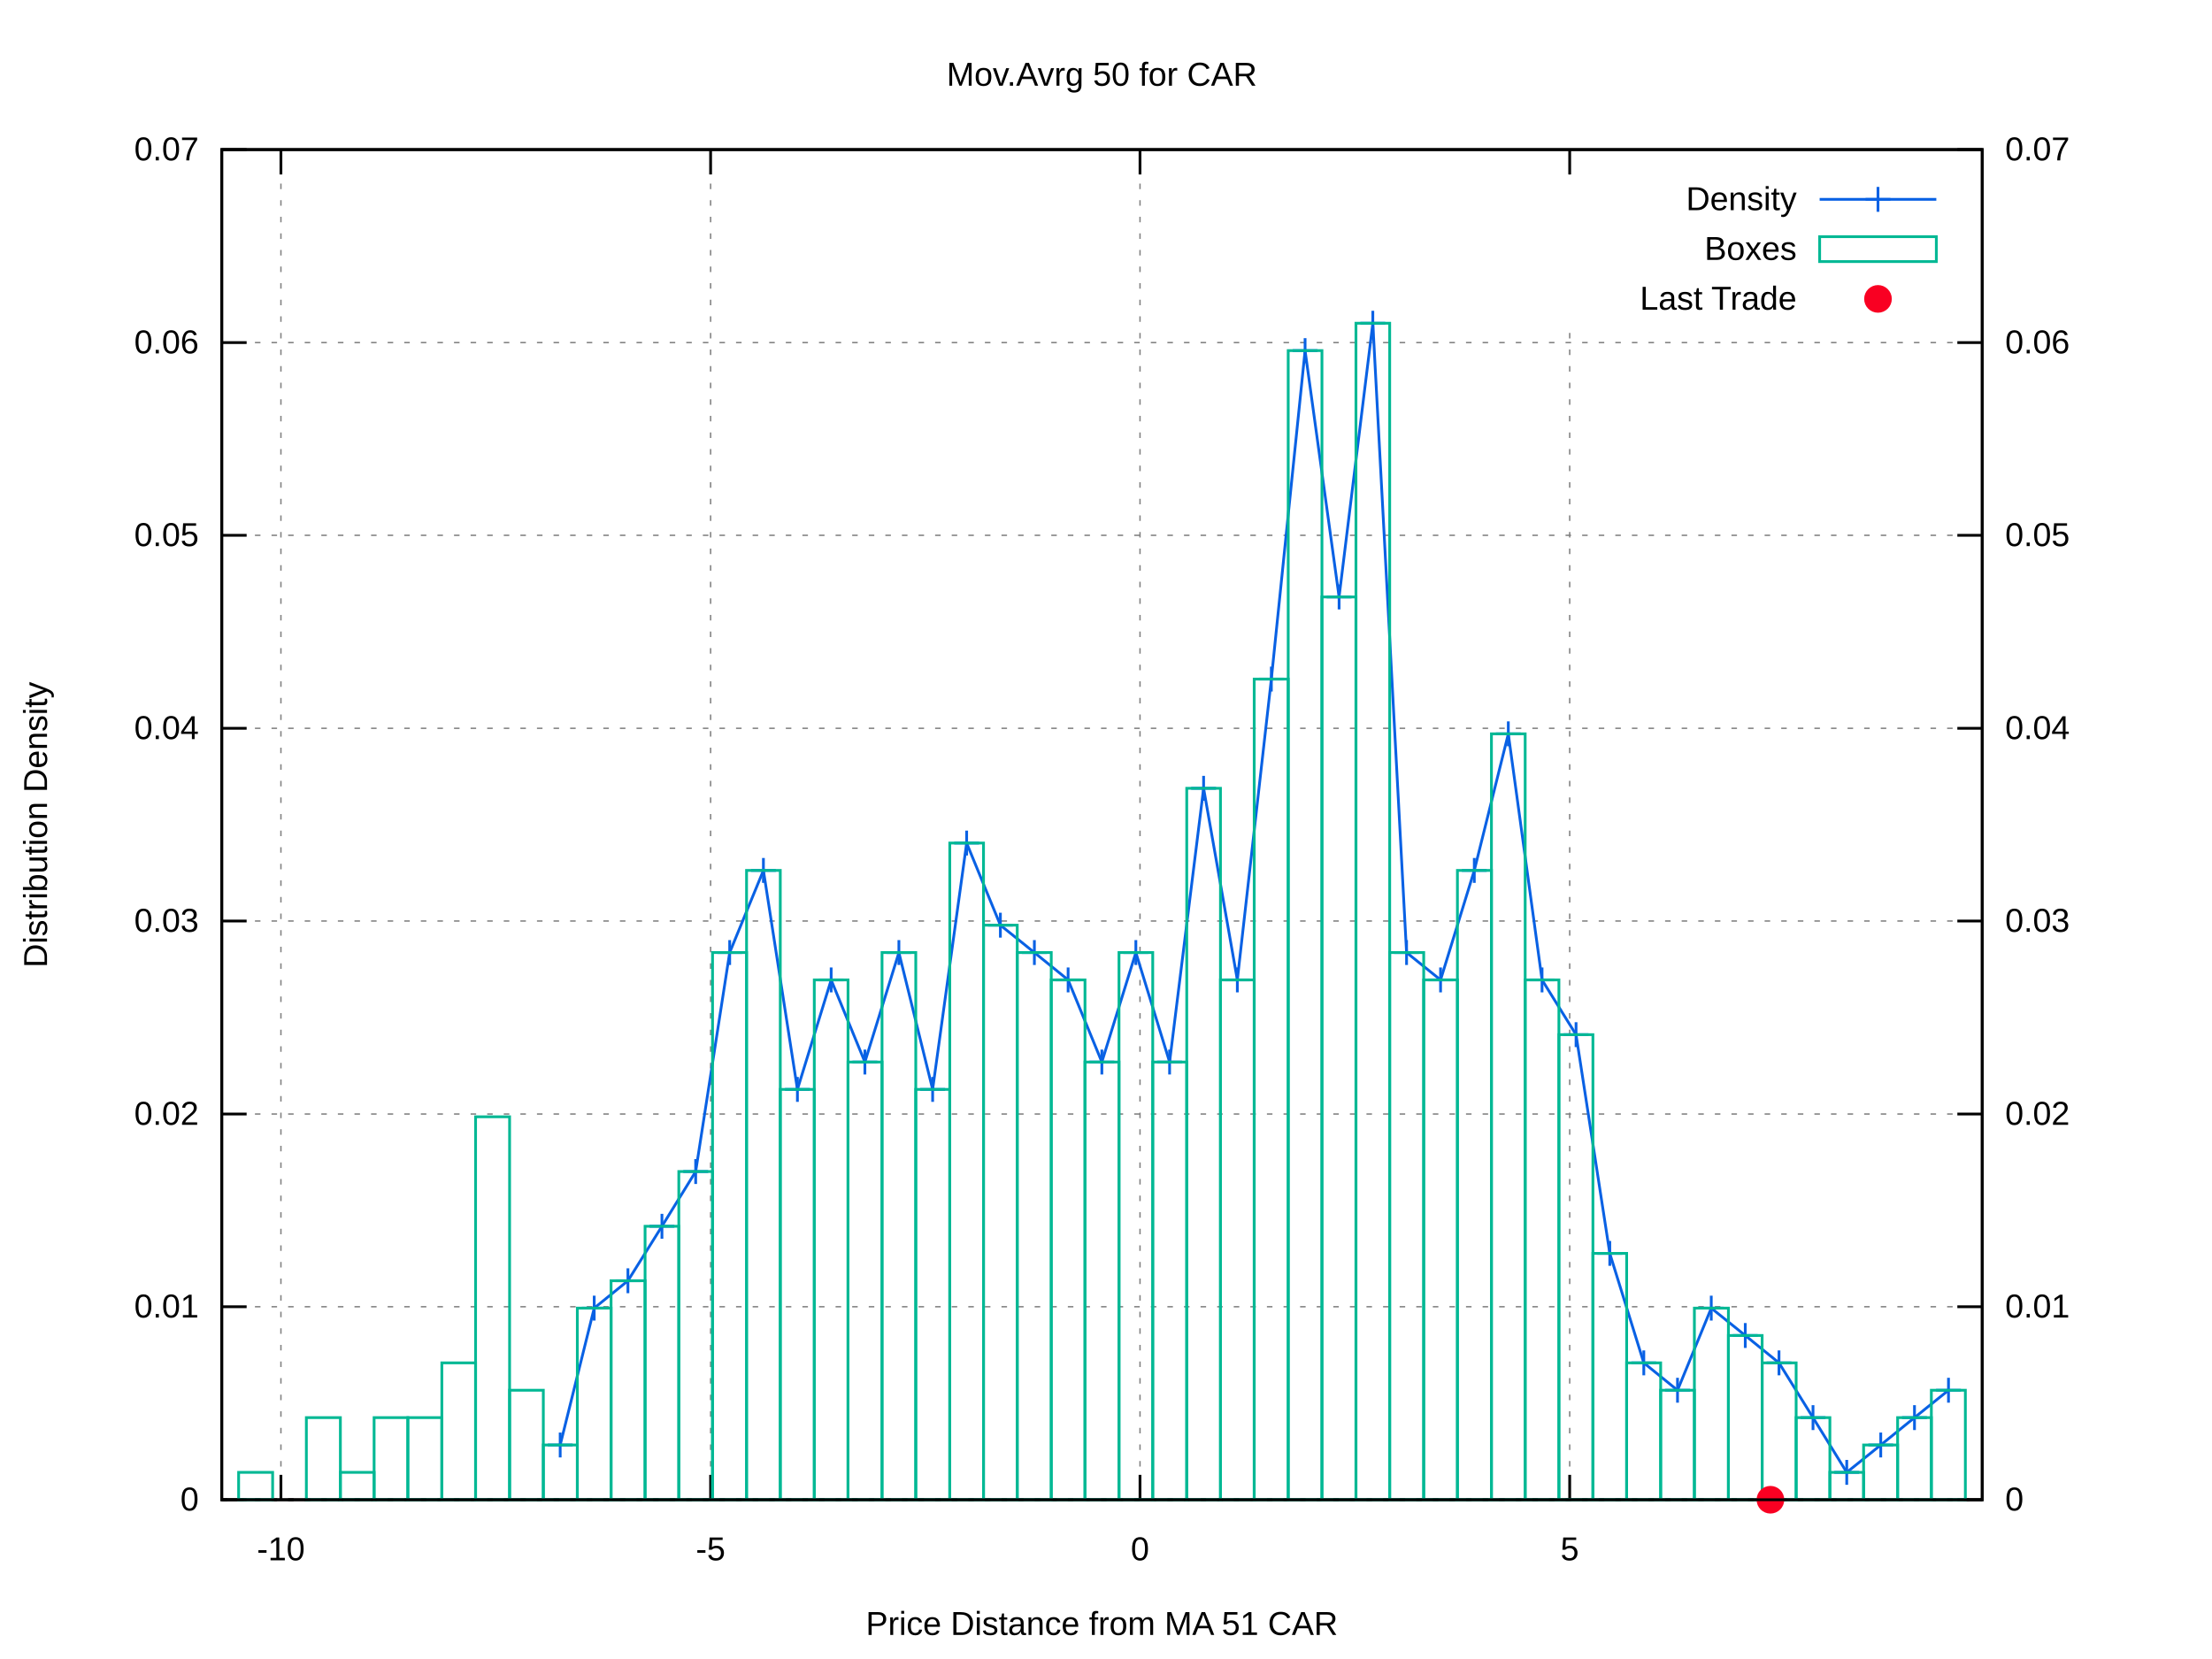
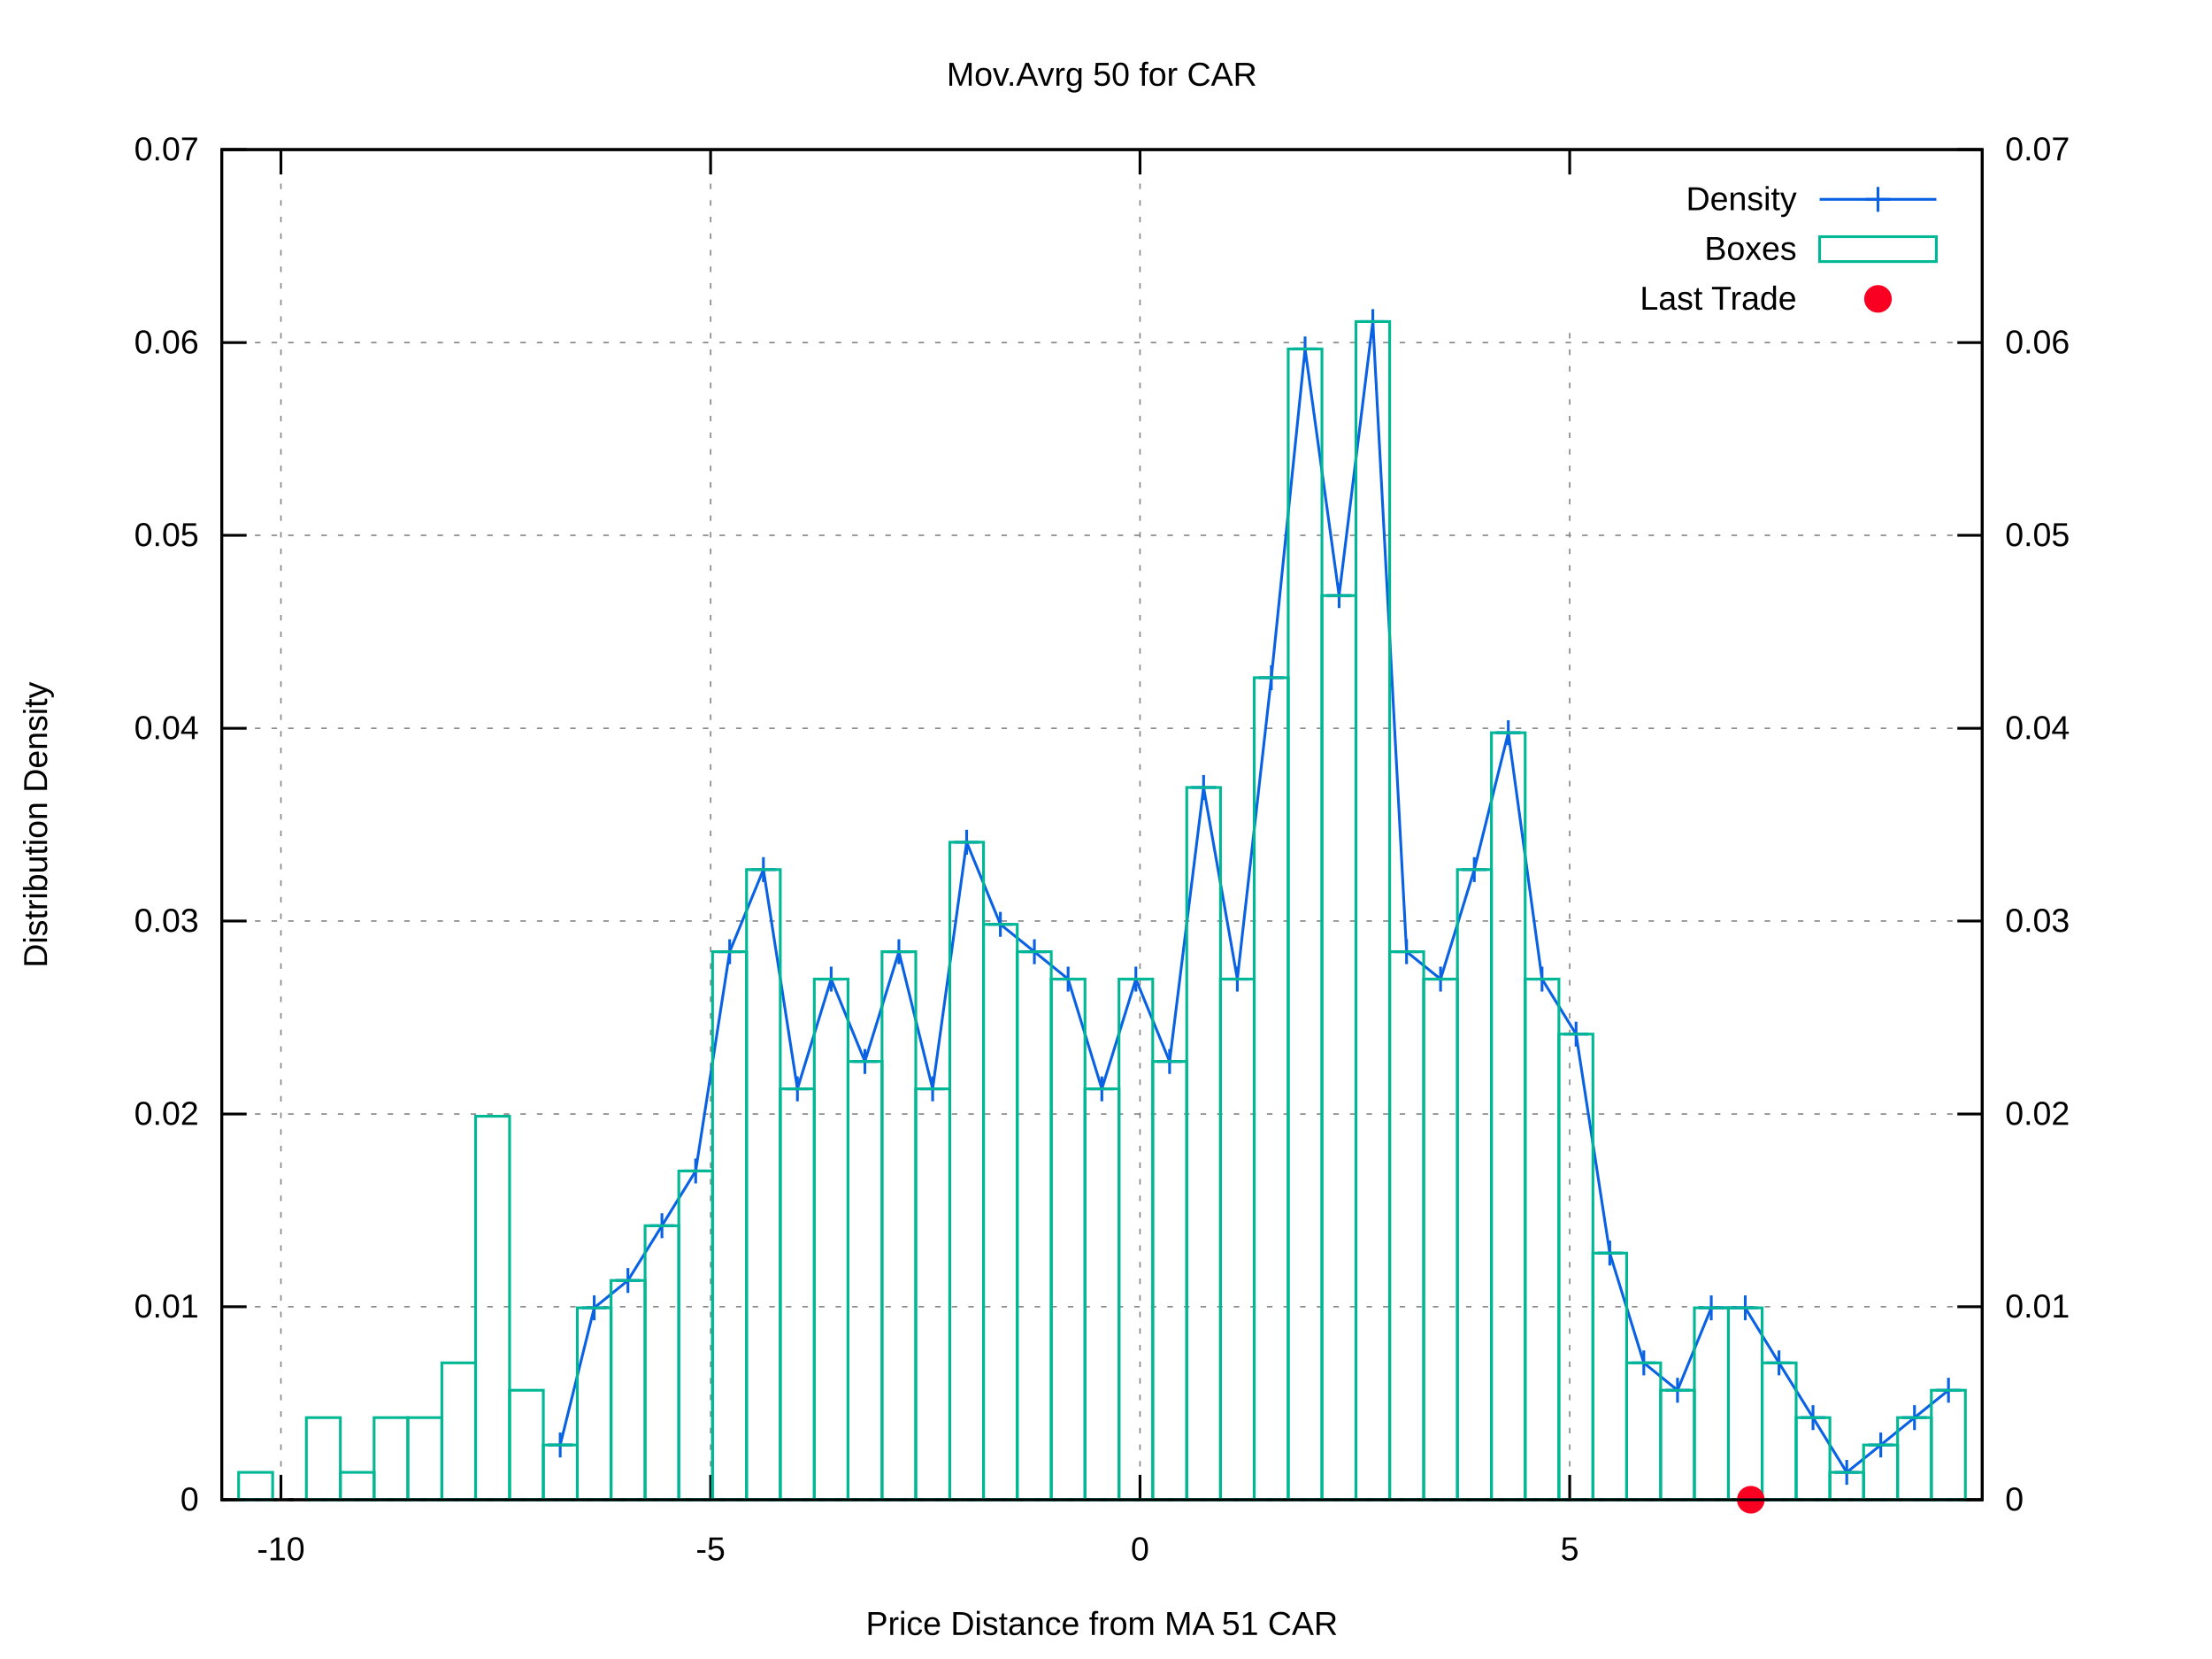
<svg xmlns="http://www.w3.org/2000/svg" xmlns:xlink="http://www.w3.org/1999/xlink" viewBox="0 0 800 600">
  <g id="gnuplot_canvas">
    <rect x="0" y="0" width="800" height="600" fill="#ffffff" />
    <defs>
      <circle id="gpDot" r="0.5" stroke-width="0.5" />
      <path id="gpPt0" stroke-width="0.222" stroke="currentColor" d="M-1,0 h2 M0,-1 v2" />
      <path id="gpPt1" stroke-width="0.222" stroke="currentColor" d="M-1,-1 L1,1 M1,-1 L-1,1" />
      <path id="gpPt2" stroke-width="0.222" stroke="currentColor" d="M-1,0 L1,0 M0,-1 L0,1 M-1,-1 L1,1 M-1,1 L1,-1" />
      <rect id="gpPt3" stroke-width="0.222" stroke="currentColor" x="-1" y="-1" width="2" height="2" />
      <rect id="gpPt4" stroke-width="0.222" stroke="currentColor" fill="currentColor" x="-1" y="-1" width="2" height="2" />
      <circle id="gpPt5" stroke-width="0.222" stroke="currentColor" cx="0" cy="0" r="1" />
      <use xlink:href="#gpPt5" id="gpPt6" fill="currentColor" stroke="none" />
      <path id="gpPt7" stroke-width="0.222" stroke="currentColor" d="M0,-1.33 L-1.33,0.67 L1.33,0.67 z" />
      <use xlink:href="#gpPt7" id="gpPt8" fill="currentColor" stroke="none" />
      <use xlink:href="#gpPt7" id="gpPt9" stroke="currentColor" transform="rotate(180)" />
      <use xlink:href="#gpPt9" id="gpPt10" fill="currentColor" stroke="none" />
      <use xlink:href="#gpPt3" id="gpPt11" stroke="currentColor" transform="rotate(45)" />
      <use xlink:href="#gpPt11" id="gpPt12" fill="currentColor" stroke="none" />
      <path id="gpPt13" stroke-width="0.222" stroke="currentColor" d="M0,1.330 L1.265,0.411 L0.782,-1.067 L-0.782,-1.076 L-1.265,0.411 z" />
      <use xlink:href="#gpPt13" id="gpPt14" fill="currentColor" stroke="none" />
      <filter id="textbox" filterUnits="objectBoundingBox" x="0" y="0" height="1" width="1">
        <feFlood flood-color="#FFFFFF" flood-opacity="1" result="bgnd" />
        <feComposite in="SourceGraphic" in2="bgnd" operator="atop" />
      </filter>
      <filter id="greybox" filterUnits="objectBoundingBox" x="0" y="0" height="1" width="1">
        <feFlood flood-color="lightgrey" flood-opacity="1" result="grey" />
        <feComposite in="SourceGraphic" in2="grey" operator="atop" />
      </filter>
    </defs>
    <g fill="none" color="#FFFFFF" stroke="black" stroke-width="1.00" stroke-linecap="butt" stroke-linejoin="miter">
</g>
    <g fill="none" color="black" stroke="currentColor" stroke-width="1.00" stroke-linecap="butt" stroke-linejoin="miter">
</g>
    <g fill="none" color="black" stroke="black" stroke-width="0.50" stroke-linecap="butt" stroke-linejoin="miter">
</g>
    <g fill="none" color="gray" stroke="currentColor" stroke-width="0.50" stroke-linecap="butt" stroke-linejoin="miter">
      <path stroke="gray" stroke-dasharray="2,4" class="gridline" d="M80.2,542.4 L716.9,542.4  " />
    </g>
    <g fill="none" color="gray" stroke="gray" stroke-width="1.00" stroke-linecap="butt" stroke-linejoin="miter">
</g>
    <g fill="none" color="black" stroke="currentColor" stroke-width="1.00" stroke-linecap="butt" stroke-linejoin="miter">
      <path stroke="black" d="M80.2,542.4 L89.2,542.4  " />
      <g transform="translate(71.9,546.3)" stroke="none" fill="black" font-family="arial" font-size="12.00" text-anchor="end">
        <text>
          <tspan font-family="arial"> 0</tspan>
        </text>
      </g>
    </g>
    <g fill="none" color="black" stroke="currentColor" stroke-width="1.00" stroke-linecap="butt" stroke-linejoin="miter">
</g>
    <g fill="none" color="black" stroke="black" stroke-width="0.50" stroke-linecap="butt" stroke-linejoin="miter">
</g>
    <g fill="none" color="gray" stroke="currentColor" stroke-width="0.50" stroke-linecap="butt" stroke-linejoin="miter">
      <path stroke="gray" stroke-dasharray="2,4" class="gridline" d="M80.2,472.6 L716.9,472.6  " />
    </g>
    <g fill="none" color="gray" stroke="gray" stroke-width="1.00" stroke-linecap="butt" stroke-linejoin="miter">
</g>
    <g fill="none" color="black" stroke="currentColor" stroke-width="1.00" stroke-linecap="butt" stroke-linejoin="miter">
      <path stroke="black" d="M80.2,472.6 L89.2,472.6  " />
      <g transform="translate(71.9,476.5)" stroke="none" fill="black" font-family="arial" font-size="12.00" text-anchor="end">
        <text>
          <tspan font-family="arial"> 0.01</tspan>
        </text>
      </g>
    </g>
    <g fill="none" color="black" stroke="currentColor" stroke-width="1.00" stroke-linecap="butt" stroke-linejoin="miter">
</g>
    <g fill="none" color="black" stroke="black" stroke-width="0.50" stroke-linecap="butt" stroke-linejoin="miter">
</g>
    <g fill="none" color="gray" stroke="currentColor" stroke-width="0.50" stroke-linecap="butt" stroke-linejoin="miter">
      <path stroke="gray" stroke-dasharray="2,4" class="gridline" d="M80.2,402.9 L716.9,402.9  " />
    </g>
    <g fill="none" color="gray" stroke="gray" stroke-width="1.00" stroke-linecap="butt" stroke-linejoin="miter">
</g>
    <g fill="none" color="black" stroke="currentColor" stroke-width="1.00" stroke-linecap="butt" stroke-linejoin="miter">
      <path stroke="black" d="M80.2,402.9 L89.2,402.9  " />
      <g transform="translate(71.9,406.8)" stroke="none" fill="black" font-family="arial" font-size="12.00" text-anchor="end">
        <text>
          <tspan font-family="arial"> 0.02</tspan>
        </text>
      </g>
    </g>
    <g fill="none" color="black" stroke="currentColor" stroke-width="1.00" stroke-linecap="butt" stroke-linejoin="miter">
</g>
    <g fill="none" color="black" stroke="black" stroke-width="0.50" stroke-linecap="butt" stroke-linejoin="miter">
</g>
    <g fill="none" color="gray" stroke="currentColor" stroke-width="0.50" stroke-linecap="butt" stroke-linejoin="miter">
      <path stroke="gray" stroke-dasharray="2,4" class="gridline" d="M80.2,333.1 L716.9,333.1  " />
    </g>
    <g fill="none" color="gray" stroke="gray" stroke-width="1.00" stroke-linecap="butt" stroke-linejoin="miter">
</g>
    <g fill="none" color="black" stroke="currentColor" stroke-width="1.00" stroke-linecap="butt" stroke-linejoin="miter">
      <path stroke="black" d="M80.2,333.1 L89.2,333.1  " />
      <g transform="translate(71.9,337.0)" stroke="none" fill="black" font-family="arial" font-size="12.00" text-anchor="end">
        <text>
          <tspan font-family="arial"> 0.03</tspan>
        </text>
      </g>
    </g>
    <g fill="none" color="black" stroke="currentColor" stroke-width="1.00" stroke-linecap="butt" stroke-linejoin="miter">
</g>
    <g fill="none" color="black" stroke="black" stroke-width="0.50" stroke-linecap="butt" stroke-linejoin="miter">
</g>
    <g fill="none" color="gray" stroke="currentColor" stroke-width="0.50" stroke-linecap="butt" stroke-linejoin="miter">
      <path stroke="gray" stroke-dasharray="2,4" class="gridline" d="M80.2,263.4 L716.9,263.4  " />
    </g>
    <g fill="none" color="gray" stroke="gray" stroke-width="1.00" stroke-linecap="butt" stroke-linejoin="miter">
</g>
    <g fill="none" color="black" stroke="currentColor" stroke-width="1.00" stroke-linecap="butt" stroke-linejoin="miter">
      <path stroke="black" d="M80.2,263.4 L89.2,263.4  " />
      <g transform="translate(71.9,267.3)" stroke="none" fill="black" font-family="arial" font-size="12.00" text-anchor="end">
        <text>
          <tspan font-family="arial"> 0.04</tspan>
        </text>
      </g>
    </g>
    <g fill="none" color="black" stroke="currentColor" stroke-width="1.00" stroke-linecap="butt" stroke-linejoin="miter">
</g>
    <g fill="none" color="black" stroke="black" stroke-width="0.50" stroke-linecap="butt" stroke-linejoin="miter">
</g>
    <g fill="none" color="gray" stroke="currentColor" stroke-width="0.50" stroke-linecap="butt" stroke-linejoin="miter">
      <path stroke="gray" stroke-dasharray="2,4" class="gridline" d="M80.2,193.6 L716.9,193.6  " />
    </g>
    <g fill="none" color="gray" stroke="gray" stroke-width="1.00" stroke-linecap="butt" stroke-linejoin="miter">
</g>
    <g fill="none" color="black" stroke="currentColor" stroke-width="1.00" stroke-linecap="butt" stroke-linejoin="miter">
      <path stroke="black" d="M80.2,193.6 L89.2,193.6  " />
      <g transform="translate(71.9,197.5)" stroke="none" fill="black" font-family="arial" font-size="12.00" text-anchor="end">
        <text>
          <tspan font-family="arial"> 0.05</tspan>
        </text>
      </g>
    </g>
    <g fill="none" color="black" stroke="currentColor" stroke-width="1.00" stroke-linecap="butt" stroke-linejoin="miter">
</g>
    <g fill="none" color="black" stroke="black" stroke-width="0.50" stroke-linecap="butt" stroke-linejoin="miter">
</g>
    <g fill="none" color="gray" stroke="currentColor" stroke-width="0.50" stroke-linecap="butt" stroke-linejoin="miter">
      <path stroke="gray" stroke-dasharray="2,4" class="gridline" d="M80.2,123.9 L716.9,123.9  " />
    </g>
    <g fill="none" color="gray" stroke="gray" stroke-width="1.00" stroke-linecap="butt" stroke-linejoin="miter">
</g>
    <g fill="none" color="black" stroke="currentColor" stroke-width="1.00" stroke-linecap="butt" stroke-linejoin="miter">
      <path stroke="black" d="M80.2,123.9 L89.2,123.9  " />
      <g transform="translate(71.9,127.8)" stroke="none" fill="black" font-family="arial" font-size="12.00" text-anchor="end">
        <text>
          <tspan font-family="arial"> 0.06</tspan>
        </text>
      </g>
    </g>
    <g fill="none" color="black" stroke="currentColor" stroke-width="1.00" stroke-linecap="butt" stroke-linejoin="miter">
</g>
    <g fill="none" color="black" stroke="black" stroke-width="0.50" stroke-linecap="butt" stroke-linejoin="miter">
</g>
    <g fill="none" color="gray" stroke="currentColor" stroke-width="0.50" stroke-linecap="butt" stroke-linejoin="miter">
      <path stroke="gray" stroke-dasharray="2,4" class="gridline" d="M80.2,54.1 L716.9,54.1  " />
    </g>
    <g fill="none" color="gray" stroke="gray" stroke-width="1.00" stroke-linecap="butt" stroke-linejoin="miter">
</g>
    <g fill="none" color="black" stroke="currentColor" stroke-width="1.00" stroke-linecap="butt" stroke-linejoin="miter">
      <path stroke="black" d="M80.2,54.1 L89.2,54.1  " />
      <g transform="translate(71.9,58.0)" stroke="none" fill="black" font-family="arial" font-size="12.00" text-anchor="end">
        <text>
          <tspan font-family="arial"> 0.07</tspan>
        </text>
      </g>
    </g>
    <g fill="none" color="black" stroke="currentColor" stroke-width="1.00" stroke-linecap="butt" stroke-linejoin="miter">
</g>
    <g fill="none" color="black" stroke="black" stroke-width="0.50" stroke-linecap="butt" stroke-linejoin="miter">
</g>
    <g fill="none" color="gray" stroke="currentColor" stroke-width="0.50" stroke-linecap="butt" stroke-linejoin="miter">
      <path stroke="gray" stroke-dasharray="2,4" class="gridline" d="M101.6,542.4 L101.6,54.1  " />
    </g>
    <g fill="none" color="gray" stroke="gray" stroke-width="1.00" stroke-linecap="butt" stroke-linejoin="miter">
</g>
    <g fill="none" color="black" stroke="currentColor" stroke-width="1.00" stroke-linecap="butt" stroke-linejoin="miter">
      <path stroke="black" d="M101.6,542.4 L101.6,533.4 M101.6,54.1 L101.6,63.1  " />
      <g transform="translate(101.6,564.3)" stroke="none" fill="black" font-family="arial" font-size="12.00" text-anchor="middle">
        <text>
          <tspan font-family="arial">-10</tspan>
        </text>
      </g>
    </g>
    <g fill="none" color="black" stroke="currentColor" stroke-width="1.00" stroke-linecap="butt" stroke-linejoin="miter">
</g>
    <g fill="none" color="black" stroke="black" stroke-width="0.50" stroke-linecap="butt" stroke-linejoin="miter">
</g>
    <g fill="none" color="gray" stroke="currentColor" stroke-width="0.50" stroke-linecap="butt" stroke-linejoin="miter">
      <path stroke="gray" stroke-dasharray="2,4" class="gridline" d="M257.0,542.4 L257.0,54.1  " />
    </g>
    <g fill="none" color="gray" stroke="gray" stroke-width="1.00" stroke-linecap="butt" stroke-linejoin="miter">
</g>
    <g fill="none" color="black" stroke="currentColor" stroke-width="1.00" stroke-linecap="butt" stroke-linejoin="miter">
      <path stroke="black" d="M257.0,542.4 L257.0,533.4 M257.0,54.1 L257.0,63.1  " />
      <g transform="translate(257.0,564.3)" stroke="none" fill="black" font-family="arial" font-size="12.00" text-anchor="middle">
        <text>
          <tspan font-family="arial">-5</tspan>
        </text>
      </g>
    </g>
    <g fill="none" color="black" stroke="currentColor" stroke-width="1.00" stroke-linecap="butt" stroke-linejoin="miter">
</g>
    <g fill="none" color="black" stroke="black" stroke-width="0.50" stroke-linecap="butt" stroke-linejoin="miter">
</g>
    <g fill="none" color="gray" stroke="currentColor" stroke-width="0.50" stroke-linecap="butt" stroke-linejoin="miter">
      <path stroke="gray" stroke-dasharray="2,4" class="gridline" d="M412.3,542.4 L412.3,54.1  " />
    </g>
    <g fill="none" color="gray" stroke="gray" stroke-width="1.00" stroke-linecap="butt" stroke-linejoin="miter">
</g>
    <g fill="none" color="black" stroke="currentColor" stroke-width="1.00" stroke-linecap="butt" stroke-linejoin="miter">
      <path stroke="black" d="M412.3,542.4 L412.3,533.4 M412.3,54.1 L412.3,63.1  " />
      <g transform="translate(412.3,564.3)" stroke="none" fill="black" font-family="arial" font-size="12.00" text-anchor="middle">
        <text>
          <tspan font-family="arial"> 0</tspan>
        </text>
      </g>
    </g>
    <g fill="none" color="black" stroke="currentColor" stroke-width="1.00" stroke-linecap="butt" stroke-linejoin="miter">
</g>
    <g fill="none" color="black" stroke="black" stroke-width="0.50" stroke-linecap="butt" stroke-linejoin="miter">
</g>
    <g fill="none" color="gray" stroke="currentColor" stroke-width="0.50" stroke-linecap="butt" stroke-linejoin="miter">
      <path stroke="gray" stroke-dasharray="2,4" class="gridline" d="M567.7,542.4 L567.7,117.1 M567.7,63.1 L567.7,54.1  " />
    </g>
    <g fill="none" color="gray" stroke="gray" stroke-width="1.00" stroke-linecap="butt" stroke-linejoin="miter">
</g>
    <g fill="none" color="black" stroke="currentColor" stroke-width="1.00" stroke-linecap="butt" stroke-linejoin="miter">
      <path stroke="black" d="M567.7,542.4 L567.7,533.4 M567.7,54.1 L567.7,63.1  " />
      <g transform="translate(567.7,564.3)" stroke="none" fill="black" font-family="arial" font-size="12.00" text-anchor="middle">
        <text>
          <tspan font-family="arial"> 5</tspan>
        </text>
      </g>
    </g>
    <g fill="none" color="black" stroke="currentColor" stroke-width="1.00" stroke-linecap="butt" stroke-linejoin="miter">
      <path stroke="black" d="M716.9,542.4 L707.9,542.4  " />
      <g transform="translate(725.2,546.3)" stroke="none" fill="black" font-family="arial" font-size="12.00" text-anchor="start">
        <text>
          <tspan font-family="arial"> 0</tspan>
        </text>
      </g>
    </g>
    <g fill="none" color="black" stroke="currentColor" stroke-width="1.00" stroke-linecap="butt" stroke-linejoin="miter">
      <path stroke="black" d="M716.9,472.6 L707.9,472.6  " />
      <g transform="translate(725.2,476.5)" stroke="none" fill="black" font-family="arial" font-size="12.00" text-anchor="start">
        <text>
          <tspan font-family="arial"> 0.01</tspan>
        </text>
      </g>
    </g>
    <g fill="none" color="black" stroke="currentColor" stroke-width="1.00" stroke-linecap="butt" stroke-linejoin="miter">
      <path stroke="black" d="M716.9,402.9 L707.9,402.9  " />
      <g transform="translate(725.2,406.8)" stroke="none" fill="black" font-family="arial" font-size="12.00" text-anchor="start">
        <text>
          <tspan font-family="arial"> 0.02</tspan>
        </text>
      </g>
    </g>
    <g fill="none" color="black" stroke="currentColor" stroke-width="1.00" stroke-linecap="butt" stroke-linejoin="miter">
      <path stroke="black" d="M716.9,333.1 L707.9,333.1  " />
      <g transform="translate(725.2,337.0)" stroke="none" fill="black" font-family="arial" font-size="12.00" text-anchor="start">
        <text>
          <tspan font-family="arial"> 0.03</tspan>
        </text>
      </g>
    </g>
    <g fill="none" color="black" stroke="currentColor" stroke-width="1.00" stroke-linecap="butt" stroke-linejoin="miter">
      <path stroke="black" d="M716.9,263.4 L707.9,263.4  " />
      <g transform="translate(725.2,267.3)" stroke="none" fill="black" font-family="arial" font-size="12.00" text-anchor="start">
        <text>
          <tspan font-family="arial"> 0.04</tspan>
        </text>
      </g>
    </g>
    <g fill="none" color="black" stroke="currentColor" stroke-width="1.00" stroke-linecap="butt" stroke-linejoin="miter">
      <path stroke="black" d="M716.9,193.6 L707.9,193.6  " />
      <g transform="translate(725.2,197.5)" stroke="none" fill="black" font-family="arial" font-size="12.00" text-anchor="start">
        <text>
          <tspan font-family="arial"> 0.05</tspan>
        </text>
      </g>
    </g>
    <g fill="none" color="black" stroke="currentColor" stroke-width="1.00" stroke-linecap="butt" stroke-linejoin="miter">
      <path stroke="black" d="M716.9,123.9 L707.9,123.9  " />
      <g transform="translate(725.2,127.8)" stroke="none" fill="black" font-family="arial" font-size="12.00" text-anchor="start">
        <text>
          <tspan font-family="arial"> 0.06</tspan>
        </text>
      </g>
    </g>
    <g fill="none" color="black" stroke="currentColor" stroke-width="1.00" stroke-linecap="butt" stroke-linejoin="miter">
      <path stroke="black" d="M716.9,54.1 L707.9,54.1  " />
      <g transform="translate(725.2,58.0)" stroke="none" fill="black" font-family="arial" font-size="12.00" text-anchor="start">
        <text>
          <tspan font-family="arial"> 0.07</tspan>
        </text>
      </g>
    </g>
    <g fill="none" color="black" stroke="currentColor" stroke-width="1.00" stroke-linecap="butt" stroke-linejoin="miter">
</g>
    <g fill="none" color="gray" stroke="currentColor" stroke-width="1.00" stroke-linecap="butt" stroke-linejoin="miter">
      <path stroke="black" stroke-dasharray="2,4" d="M80.2,542.4 L716.9,542.4  " />
    </g>
    <g fill="none" color="black" stroke="currentColor" stroke-width="1.00" stroke-linecap="butt" stroke-linejoin="miter">
      <path stroke="black" d="M80.2,54.1 L80.2,542.4 L716.9,542.4 L716.9,54.1 L80.2,54.1 Z  " />
    </g>
    <g fill="none" color="black" stroke="currentColor" stroke-width="1.00" stroke-linecap="butt" stroke-linejoin="miter">
      <g transform="translate(17.0,298.3) rotate(270)" stroke="none" fill="black" font-family="arial" font-size="12.00" text-anchor="middle">
        <text>
          <tspan font-family="arial">Distribution Density</tspan>
        </text>
      </g>
    </g>
    <g fill="none" color="black" stroke="currentColor" stroke-width="1.00" stroke-linecap="butt" stroke-linejoin="miter">
      <g transform="translate(398.5,591.3)" stroke="none" fill="black" font-family="arial" font-size="12.00" text-anchor="middle">
        <text>
          <tspan font-family="arial">Price Distance from MA 51 CAR</tspan>
        </text>
      </g>
    </g>
    <g fill="none" color="black" stroke="currentColor" stroke-width="1.00" stroke-linecap="butt" stroke-linejoin="miter">
      <g transform="translate(398.5,31.0)" stroke="none" fill="black" font-family="arial" font-size="12.00" text-anchor="middle">
        <text>
          <tspan font-family="arial">Mov.Avrg 50 for CAR </tspan>
        </text>
      </g>
    </g>
    <g id="gnuplot_plot_1">
      <g fill="none" color="black" stroke="currentColor" stroke-width="1.00" stroke-linecap="butt" stroke-linejoin="miter">
        <g transform="translate(649.8,76.0)" stroke="none" fill="black" font-family="arial" font-size="12.00" text-anchor="end">
          <text>
            <tspan font-family="arial">Density</tspan>
          </text>
        </g>
      </g>
      <g fill="none" color="black" stroke="currentColor" stroke-width="1.00" stroke-linecap="butt" stroke-linejoin="miter">
-         <path stroke="rgb(  9,  97, 228)" d="M658.1,72.1 L700.3,72.1 M202.6,522.6 L214.9,473.1 L227.1,463.2 L239.4,443.5 L251.6,423.7 L263.9,344.5   L276.1,314.8 L288.4,394.0 L300.6,354.4 L312.8,384.1 L325.1,344.5 L337.3,394.0 L349.6,304.9 L361.8,334.6   L374.1,344.5 L386.3,354.4 L398.5,384.1 L410.8,344.5 L423.0,384.1 L435.3,285.1 L447.5,354.4 L459.8,245.6   L472.0,126.8 L484.3,215.9 L496.5,116.9 L508.7,344.5 L521.0,354.4 L533.2,314.8 L545.5,265.4 L557.7,354.4   L570.0,374.2 L582.2,453.3 L594.5,492.9 L606.7,502.8 L618.9,473.1 L631.2,483.0 L643.4,492.9 L655.7,512.7   L667.9,532.5 L680.2,522.6 L692.4,512.7 L704.7,502.8  " />
+         <path stroke="rgb(  9,  97, 228)" d="M658.1,72.1 L700.3,72.1 M202.6,522.6 L214.9,473.0 L227.1,463.1 L239.4,443.3 L251.6,423.5 L263.9,344.2   L276.1,314.5 L288.4,393.8 L300.6,354.1 L312.8,383.9 L325.1,344.2 L337.3,393.8 L349.6,304.6 L361.8,334.3   L374.1,344.2 L386.3,354.1 L398.5,393.8 L410.8,354.1 L423.0,383.9 L435.3,284.8 L447.5,354.1 L459.8,245.1   L472.0,126.2 L484.3,215.4 L496.5,116.3 L508.7,344.2 L521.0,354.1 L533.2,314.5 L545.5,265.0 L557.7,354.1   L570.0,374.0 L582.2,453.2 L594.5,492.9 L606.7,502.8 L618.9,473.0 L631.2,473.0 L643.4,492.9 L655.7,512.7   L667.9,532.5 L680.2,522.6 L692.4,512.7 L704.7,502.8  " />
        <use xlink:href="#gpPt0" transform="translate(202.6,522.6) scale(4.50)" color="rgb(  9,  97, 228)" />
-         <use xlink:href="#gpPt0" transform="translate(214.9,473.1) scale(4.50)" color="rgb(  9,  97, 228)" />
-         <use xlink:href="#gpPt0" transform="translate(227.1,463.2) scale(4.50)" color="rgb(  9,  97, 228)" />
-         <use xlink:href="#gpPt0" transform="translate(239.4,443.5) scale(4.50)" color="rgb(  9,  97, 228)" />
-         <use xlink:href="#gpPt0" transform="translate(251.6,423.7) scale(4.50)" color="rgb(  9,  97, 228)" />
-         <use xlink:href="#gpPt0" transform="translate(263.9,344.5) scale(4.50)" color="rgb(  9,  97, 228)" />
-         <use xlink:href="#gpPt0" transform="translate(276.1,314.8) scale(4.50)" color="rgb(  9,  97, 228)" />
-         <use xlink:href="#gpPt0" transform="translate(288.4,394.0) scale(4.50)" color="rgb(  9,  97, 228)" />
-         <use xlink:href="#gpPt0" transform="translate(300.6,354.4) scale(4.50)" color="rgb(  9,  97, 228)" />
-         <use xlink:href="#gpPt0" transform="translate(312.8,384.1) scale(4.50)" color="rgb(  9,  97, 228)" />
-         <use xlink:href="#gpPt0" transform="translate(325.1,344.5) scale(4.50)" color="rgb(  9,  97, 228)" />
-         <use xlink:href="#gpPt0" transform="translate(337.3,394.0) scale(4.50)" color="rgb(  9,  97, 228)" />
-         <use xlink:href="#gpPt0" transform="translate(349.6,304.9) scale(4.50)" color="rgb(  9,  97, 228)" />
-         <use xlink:href="#gpPt0" transform="translate(361.8,334.6) scale(4.50)" color="rgb(  9,  97, 228)" />
-         <use xlink:href="#gpPt0" transform="translate(374.1,344.5) scale(4.50)" color="rgb(  9,  97, 228)" />
-         <use xlink:href="#gpPt0" transform="translate(386.3,354.4) scale(4.50)" color="rgb(  9,  97, 228)" />
-         <use xlink:href="#gpPt0" transform="translate(398.5,384.1) scale(4.50)" color="rgb(  9,  97, 228)" />
-         <use xlink:href="#gpPt0" transform="translate(410.8,344.5) scale(4.50)" color="rgb(  9,  97, 228)" />
-         <use xlink:href="#gpPt0" transform="translate(423.0,384.1) scale(4.50)" color="rgb(  9,  97, 228)" />
-         <use xlink:href="#gpPt0" transform="translate(435.3,285.1) scale(4.50)" color="rgb(  9,  97, 228)" />
-         <use xlink:href="#gpPt0" transform="translate(447.5,354.4) scale(4.50)" color="rgb(  9,  97, 228)" />
-         <use xlink:href="#gpPt0" transform="translate(459.8,245.6) scale(4.50)" color="rgb(  9,  97, 228)" />
-         <use xlink:href="#gpPt0" transform="translate(472.0,126.8) scale(4.50)" color="rgb(  9,  97, 228)" />
-         <use xlink:href="#gpPt0" transform="translate(484.3,215.9) scale(4.50)" color="rgb(  9,  97, 228)" />
-         <use xlink:href="#gpPt0" transform="translate(496.5,116.9) scale(4.50)" color="rgb(  9,  97, 228)" />
-         <use xlink:href="#gpPt0" transform="translate(508.7,344.5) scale(4.50)" color="rgb(  9,  97, 228)" />
-         <use xlink:href="#gpPt0" transform="translate(521.0,354.4) scale(4.50)" color="rgb(  9,  97, 228)" />
-         <use xlink:href="#gpPt0" transform="translate(533.2,314.8) scale(4.50)" color="rgb(  9,  97, 228)" />
-         <use xlink:href="#gpPt0" transform="translate(545.5,265.4) scale(4.50)" color="rgb(  9,  97, 228)" />
-         <use xlink:href="#gpPt0" transform="translate(557.7,354.4) scale(4.50)" color="rgb(  9,  97, 228)" />
-         <use xlink:href="#gpPt0" transform="translate(570.0,374.2) scale(4.50)" color="rgb(  9,  97, 228)" />
-         <use xlink:href="#gpPt0" transform="translate(582.2,453.3) scale(4.50)" color="rgb(  9,  97, 228)" />
+         <use xlink:href="#gpPt0" transform="translate(214.9,473.0) scale(4.50)" color="rgb(  9,  97, 228)" />
+         <use xlink:href="#gpPt0" transform="translate(227.1,463.1) scale(4.50)" color="rgb(  9,  97, 228)" />
+         <use xlink:href="#gpPt0" transform="translate(239.4,443.3) scale(4.50)" color="rgb(  9,  97, 228)" />
+         <use xlink:href="#gpPt0" transform="translate(251.6,423.5) scale(4.50)" color="rgb(  9,  97, 228)" />
+         <use xlink:href="#gpPt0" transform="translate(263.9,344.2) scale(4.50)" color="rgb(  9,  97, 228)" />
+         <use xlink:href="#gpPt0" transform="translate(276.1,314.5) scale(4.50)" color="rgb(  9,  97, 228)" />
+         <use xlink:href="#gpPt0" transform="translate(288.4,393.8) scale(4.50)" color="rgb(  9,  97, 228)" />
+         <use xlink:href="#gpPt0" transform="translate(300.6,354.1) scale(4.50)" color="rgb(  9,  97, 228)" />
+         <use xlink:href="#gpPt0" transform="translate(312.8,383.9) scale(4.50)" color="rgb(  9,  97, 228)" />
+         <use xlink:href="#gpPt0" transform="translate(325.1,344.2) scale(4.50)" color="rgb(  9,  97, 228)" />
+         <use xlink:href="#gpPt0" transform="translate(337.3,393.8) scale(4.50)" color="rgb(  9,  97, 228)" />
+         <use xlink:href="#gpPt0" transform="translate(349.6,304.6) scale(4.50)" color="rgb(  9,  97, 228)" />
+         <use xlink:href="#gpPt0" transform="translate(361.8,334.3) scale(4.50)" color="rgb(  9,  97, 228)" />
+         <use xlink:href="#gpPt0" transform="translate(374.1,344.2) scale(4.50)" color="rgb(  9,  97, 228)" />
+         <use xlink:href="#gpPt0" transform="translate(386.3,354.1) scale(4.50)" color="rgb(  9,  97, 228)" />
+         <use xlink:href="#gpPt0" transform="translate(398.5,393.8) scale(4.50)" color="rgb(  9,  97, 228)" />
+         <use xlink:href="#gpPt0" transform="translate(410.8,354.1) scale(4.50)" color="rgb(  9,  97, 228)" />
+         <use xlink:href="#gpPt0" transform="translate(423.0,383.9) scale(4.50)" color="rgb(  9,  97, 228)" />
+         <use xlink:href="#gpPt0" transform="translate(435.3,284.8) scale(4.50)" color="rgb(  9,  97, 228)" />
+         <use xlink:href="#gpPt0" transform="translate(447.5,354.1) scale(4.50)" color="rgb(  9,  97, 228)" />
+         <use xlink:href="#gpPt0" transform="translate(459.8,245.1) scale(4.50)" color="rgb(  9,  97, 228)" />
+         <use xlink:href="#gpPt0" transform="translate(472.0,126.2) scale(4.50)" color="rgb(  9,  97, 228)" />
+         <use xlink:href="#gpPt0" transform="translate(484.3,215.4) scale(4.50)" color="rgb(  9,  97, 228)" />
+         <use xlink:href="#gpPt0" transform="translate(496.5,116.3) scale(4.50)" color="rgb(  9,  97, 228)" />
+         <use xlink:href="#gpPt0" transform="translate(508.7,344.2) scale(4.50)" color="rgb(  9,  97, 228)" />
+         <use xlink:href="#gpPt0" transform="translate(521.0,354.1) scale(4.50)" color="rgb(  9,  97, 228)" />
+         <use xlink:href="#gpPt0" transform="translate(533.2,314.5) scale(4.50)" color="rgb(  9,  97, 228)" />
+         <use xlink:href="#gpPt0" transform="translate(545.5,265.0) scale(4.50)" color="rgb(  9,  97, 228)" />
+         <use xlink:href="#gpPt0" transform="translate(557.7,354.1) scale(4.50)" color="rgb(  9,  97, 228)" />
+         <use xlink:href="#gpPt0" transform="translate(570.0,374.0) scale(4.50)" color="rgb(  9,  97, 228)" />
+         <use xlink:href="#gpPt0" transform="translate(582.2,453.2) scale(4.50)" color="rgb(  9,  97, 228)" />
        <use xlink:href="#gpPt0" transform="translate(594.5,492.9) scale(4.50)" color="rgb(  9,  97, 228)" />
        <use xlink:href="#gpPt0" transform="translate(606.7,502.8) scale(4.50)" color="rgb(  9,  97, 228)" />
-         <use xlink:href="#gpPt0" transform="translate(618.9,473.1) scale(4.50)" color="rgb(  9,  97, 228)" />
-         <use xlink:href="#gpPt0" transform="translate(631.2,483.0) scale(4.50)" color="rgb(  9,  97, 228)" />
+         <use xlink:href="#gpPt0" transform="translate(618.9,473.0) scale(4.50)" color="rgb(  9,  97, 228)" />
+         <use xlink:href="#gpPt0" transform="translate(631.2,473.0) scale(4.50)" color="rgb(  9,  97, 228)" />
        <use xlink:href="#gpPt0" transform="translate(643.4,492.9) scale(4.50)" color="rgb(  9,  97, 228)" />
        <use xlink:href="#gpPt0" transform="translate(655.7,512.7) scale(4.50)" color="rgb(  9,  97, 228)" />
        <use xlink:href="#gpPt0" transform="translate(667.9,532.5) scale(4.50)" color="rgb(  9,  97, 228)" />
        <use xlink:href="#gpPt0" transform="translate(680.2,522.6) scale(4.50)" color="rgb(  9,  97, 228)" />
        <use xlink:href="#gpPt0" transform="translate(692.4,512.7) scale(4.50)" color="rgb(  9,  97, 228)" />
        <use xlink:href="#gpPt0" transform="translate(704.7,502.8) scale(4.50)" color="rgb(  9,  97, 228)" />
        <use xlink:href="#gpPt0" transform="translate(679.2,72.1) scale(4.50)" color="rgb(  9,  97, 228)" />
      </g>
    </g>
    <g id="gnuplot_plot_2">
      <g fill="none" color="black" stroke="currentColor" stroke-width="1.00" stroke-linecap="butt" stroke-linejoin="miter">
        <g transform="translate(649.8,94.0)" stroke="none" fill="black" font-family="arial" font-size="12.00" text-anchor="end">
          <text>
            <tspan font-family="arial">Boxes</tspan>
          </text>
        </g>
      </g>
      <g fill="none" color="black" stroke="currentColor" stroke-width="1.00" stroke-linecap="butt" stroke-linejoin="miter">
        <path stroke="rgb(  0, 184, 148)" d="M658.1,94.6 L700.3,94.6 L700.3,85.6 L658.1,85.6 L658.1,94.6 Z  " />
        <path stroke="rgb(  0, 184, 148)" d="M86.3,542.4 L86.3,532.5 L98.6,532.5 L98.6,542.4 L86.3,542.4 Z  " />
        <path stroke="rgb(  0, 184, 148)" d="M110.8,542.4 L110.8,512.7 L123.1,512.7 L123.1,542.4 L110.8,542.4 Z  " />
        <path stroke="rgb(  0, 184, 148)" d="M123.1,542.4 L123.1,532.5 L135.3,532.5 L135.3,542.4 L123.1,542.4 Z  " />
        <path stroke="rgb(  0, 184, 148)" d="M135.3,542.4 L135.3,512.7 L147.5,512.7 L147.5,542.4 L135.3,542.4 Z  " />
        <path stroke="rgb(  0, 184, 148)" d="M147.5,542.4 L147.5,512.7 L159.8,512.7 L159.8,542.4 L147.5,542.4 Z  " />
        <path stroke="rgb(  0, 184, 148)" d="M159.8,542.4 L159.8,492.9 L172.0,492.9 L172.0,542.4 L159.8,542.4 Z  " />
-         <path stroke="rgb(  0, 184, 148)" d="M172.0,542.4 L172.0,403.9 L184.3,403.9 L184.3,542.4 L172.0,542.4 Z  " />
+         <path stroke="rgb(  0, 184, 148)" d="M172.0,542.4 L172.0,403.7 L184.3,403.7 L184.3,542.4 L172.0,542.4 Z  " />
        <path stroke="rgb(  0, 184, 148)" d="M184.3,542.4 L184.3,502.8 L196.5,502.8 L196.5,542.4 L184.3,542.4 Z  " />
        <path stroke="rgb(  0, 184, 148)" d="M196.5,542.4 L196.5,522.6 L208.8,522.6 L208.8,542.4 L196.5,542.4 Z  " />
-         <path stroke="rgb(  0, 184, 148)" d="M208.8,542.4 L208.8,473.1 L221.0,473.1 L221.0,542.4 L208.8,542.4 Z  " />
-         <path stroke="rgb(  0, 184, 148)" d="M221.0,542.4 L221.0,463.2 L233.3,463.2 L233.3,542.4 L221.0,542.4 Z  " />
-         <path stroke="rgb(  0, 184, 148)" d="M233.3,542.4 L233.3,443.5 L245.5,443.5 L245.5,542.4 L233.3,542.4 Z  " />
-         <path stroke="rgb(  0, 184, 148)" d="M245.5,542.4 L245.5,423.7 L257.7,423.7 L257.7,542.4 L245.5,542.4 Z  " />
-         <path stroke="rgb(  0, 184, 148)" d="M257.7,542.4 L257.7,344.5 L270.0,344.5 L270.0,542.4 L257.7,542.4 Z  " />
-         <path stroke="rgb(  0, 184, 148)" d="M270.0,542.4 L270.0,314.8 L282.2,314.8 L282.2,542.4 L270.0,542.4 Z  " />
-         <path stroke="rgb(  0, 184, 148)" d="M282.2,542.4 L282.2,394.0 L294.5,394.0 L294.5,542.4 L282.2,542.4 Z  " />
-         <path stroke="rgb(  0, 184, 148)" d="M294.5,542.4 L294.5,354.4 L306.7,354.4 L306.7,542.4 L294.5,542.4 Z  " />
-         <path stroke="rgb(  0, 184, 148)" d="M306.7,542.4 L306.7,384.1 L319.0,384.1 L319.0,542.4 L306.7,542.4 Z  " />
-         <path stroke="rgb(  0, 184, 148)" d="M319.0,542.4 L319.0,344.5 L331.2,344.5 L331.2,542.4 L319.0,542.4 Z  " />
-         <path stroke="rgb(  0, 184, 148)" d="M331.2,542.4 L331.2,394.0 L343.5,394.0 L343.5,542.4 L331.2,542.4 Z  " />
-         <path stroke="rgb(  0, 184, 148)" d="M343.5,542.4 L343.5,304.9 L355.7,304.9 L355.7,542.4 L343.5,542.4 Z  " />
-         <path stroke="rgb(  0, 184, 148)" d="M355.7,542.4 L355.7,334.6 L367.9,334.6 L367.9,542.4 L355.7,542.4 Z  " />
-         <path stroke="rgb(  0, 184, 148)" d="M367.9,542.4 L367.9,344.5 L380.2,344.5 L380.2,542.4 L367.9,542.4 Z  " />
-         <path stroke="rgb(  0, 184, 148)" d="M380.2,542.4 L380.2,354.4 L392.4,354.4 L392.4,542.4 L380.2,542.4 Z  " />
-         <path stroke="rgb(  0, 184, 148)" d="M392.4,542.4 L392.4,384.1 L404.7,384.1 L404.7,542.4 L392.4,542.4 Z  " />
-         <path stroke="rgb(  0, 184, 148)" d="M404.7,542.4 L404.7,344.5 L416.9,344.5 L416.9,542.4 L404.7,542.4 Z  " />
-         <path stroke="rgb(  0, 184, 148)" d="M416.9,542.4 L416.9,384.1 L429.2,384.1 L429.2,542.4 L416.9,542.4 Z  " />
-         <path stroke="rgb(  0, 184, 148)" d="M429.2,542.4 L429.2,285.1 L441.4,285.1 L441.4,542.4 L429.2,542.4 Z  " />
-         <path stroke="rgb(  0, 184, 148)" d="M441.4,542.4 L441.4,354.4 L453.6,354.4 L453.6,542.4 L441.4,542.4 Z  " />
-         <path stroke="rgb(  0, 184, 148)" d="M453.6,542.4 L453.6,245.6 L465.9,245.6 L465.9,542.4 L453.6,542.4 Z  " />
-         <path stroke="rgb(  0, 184, 148)" d="M465.9,542.4 L465.9,126.8 L478.1,126.8 L478.1,542.4 L465.9,542.4 Z  " />
-         <path stroke="rgb(  0, 184, 148)" d="M478.1,542.4 L478.1,215.9 L490.4,215.9 L490.4,542.4 L478.1,542.4 Z  " />
-         <path stroke="rgb(  0, 184, 148)" d="M490.4,542.4 L490.4,116.9 L502.6,116.9 L502.6,542.4 L490.4,542.4 Z  " />
-         <path stroke="rgb(  0, 184, 148)" d="M502.6,542.4 L502.6,344.5 L514.9,344.5 L514.9,542.4 L502.6,542.4 Z  " />
-         <path stroke="rgb(  0, 184, 148)" d="M514.9,542.4 L514.9,354.4 L527.1,354.4 L527.1,542.4 L514.9,542.4 Z  " />
-         <path stroke="rgb(  0, 184, 148)" d="M527.1,542.4 L527.1,314.8 L539.4,314.8 L539.4,542.4 L527.1,542.4 Z  " />
-         <path stroke="rgb(  0, 184, 148)" d="M539.4,542.4 L539.4,265.4 L551.6,265.4 L551.6,542.4 L539.4,542.4 Z  " />
-         <path stroke="rgb(  0, 184, 148)" d="M551.6,542.4 L551.6,354.4 L563.8,354.4 L563.8,542.4 L551.6,542.4 Z  " />
-         <path stroke="rgb(  0, 184, 148)" d="M563.8,542.4 L563.8,374.2 L576.1,374.2 L576.1,542.4 L563.8,542.4 Z  " />
-         <path stroke="rgb(  0, 184, 148)" d="M576.1,542.4 L576.1,453.3 L588.3,453.3 L588.3,542.4 L576.1,542.4 Z  " />
+         <path stroke="rgb(  0, 184, 148)" d="M208.8,542.4 L208.8,473.0 L221.0,473.0 L221.0,542.4 L208.8,542.4 Z  " />
+         <path stroke="rgb(  0, 184, 148)" d="M221.0,542.4 L221.0,463.1 L233.3,463.1 L233.3,542.4 L221.0,542.4 Z  " />
+         <path stroke="rgb(  0, 184, 148)" d="M233.3,542.4 L233.3,443.3 L245.5,443.3 L245.5,542.4 L233.3,542.4 Z  " />
+         <path stroke="rgb(  0, 184, 148)" d="M245.5,542.4 L245.5,423.5 L257.7,423.5 L257.7,542.4 L245.5,542.4 Z  " />
+         <path stroke="rgb(  0, 184, 148)" d="M257.7,542.4 L257.7,344.2 L270.0,344.2 L270.0,542.4 L257.7,542.4 Z  " />
+         <path stroke="rgb(  0, 184, 148)" d="M270.0,542.4 L270.0,314.5 L282.2,314.5 L282.2,542.4 L270.0,542.4 Z  " />
+         <path stroke="rgb(  0, 184, 148)" d="M282.2,542.4 L282.2,393.8 L294.5,393.8 L294.5,542.4 L282.2,542.4 Z  " />
+         <path stroke="rgb(  0, 184, 148)" d="M294.5,542.4 L294.5,354.1 L306.7,354.1 L306.7,542.4 L294.5,542.4 Z  " />
+         <path stroke="rgb(  0, 184, 148)" d="M306.7,542.4 L306.7,383.9 L319.0,383.9 L319.0,542.4 L306.7,542.4 Z  " />
+         <path stroke="rgb(  0, 184, 148)" d="M319.0,542.4 L319.0,344.2 L331.2,344.2 L331.2,542.4 L319.0,542.4 Z  " />
+         <path stroke="rgb(  0, 184, 148)" d="M331.2,542.4 L331.2,393.8 L343.5,393.8 L343.5,542.4 L331.2,542.4 Z  " />
+         <path stroke="rgb(  0, 184, 148)" d="M343.5,542.4 L343.5,304.6 L355.7,304.6 L355.7,542.4 L343.5,542.4 Z  " />
+         <path stroke="rgb(  0, 184, 148)" d="M355.7,542.4 L355.7,334.3 L367.9,334.3 L367.9,542.4 L355.7,542.4 Z  " />
+         <path stroke="rgb(  0, 184, 148)" d="M367.9,542.4 L367.9,344.2 L380.2,344.2 L380.2,542.4 L367.9,542.4 Z  " />
+         <path stroke="rgb(  0, 184, 148)" d="M380.2,542.4 L380.2,354.1 L392.4,354.1 L392.4,542.4 L380.2,542.4 Z  " />
+         <path stroke="rgb(  0, 184, 148)" d="M392.4,542.4 L392.4,393.8 L404.7,393.8 L404.7,542.4 L392.4,542.4 Z  " />
+         <path stroke="rgb(  0, 184, 148)" d="M404.7,542.4 L404.7,354.1 L416.9,354.1 L416.9,542.4 L404.7,542.4 Z  " />
+         <path stroke="rgb(  0, 184, 148)" d="M416.9,542.4 L416.9,383.9 L429.2,383.9 L429.2,542.4 L416.9,542.4 Z  " />
+         <path stroke="rgb(  0, 184, 148)" d="M429.2,542.4 L429.2,284.8 L441.4,284.8 L441.4,542.4 L429.2,542.4 Z  " />
+         <path stroke="rgb(  0, 184, 148)" d="M441.4,542.4 L441.4,354.1 L453.6,354.1 L453.6,542.4 L441.4,542.4 Z  " />
+         <path stroke="rgb(  0, 184, 148)" d="M453.6,542.4 L453.6,245.1 L465.9,245.1 L465.9,542.4 L453.6,542.4 Z  " />
+         <path stroke="rgb(  0, 184, 148)" d="M465.9,542.4 L465.9,126.2 L478.1,126.2 L478.1,542.4 L465.9,542.4 Z  " />
+         <path stroke="rgb(  0, 184, 148)" d="M478.1,542.4 L478.1,215.4 L490.4,215.4 L490.4,542.4 L478.1,542.4 Z  " />
+         <path stroke="rgb(  0, 184, 148)" d="M490.4,542.4 L490.4,116.3 L502.6,116.3 L502.6,542.4 L490.4,542.4 Z  " />
+         <path stroke="rgb(  0, 184, 148)" d="M502.6,542.4 L502.6,344.2 L514.9,344.2 L514.9,542.4 L502.6,542.4 Z  " />
+         <path stroke="rgb(  0, 184, 148)" d="M514.9,542.4 L514.9,354.1 L527.1,354.1 L527.1,542.4 L514.9,542.4 Z  " />
+         <path stroke="rgb(  0, 184, 148)" d="M527.1,542.4 L527.1,314.5 L539.4,314.5 L539.4,542.4 L527.1,542.4 Z  " />
+         <path stroke="rgb(  0, 184, 148)" d="M539.4,542.4 L539.4,265.0 L551.6,265.0 L551.6,542.4 L539.4,542.4 Z  " />
+         <path stroke="rgb(  0, 184, 148)" d="M551.6,542.4 L551.6,354.1 L563.8,354.1 L563.8,542.4 L551.6,542.4 Z  " />
+         <path stroke="rgb(  0, 184, 148)" d="M563.8,542.4 L563.8,374.0 L576.1,374.0 L576.1,542.4 L563.8,542.4 Z  " />
+         <path stroke="rgb(  0, 184, 148)" d="M576.1,542.4 L576.1,453.2 L588.3,453.2 L588.3,542.4 L576.1,542.4 Z  " />
        <path stroke="rgb(  0, 184, 148)" d="M588.3,542.4 L588.3,492.9 L600.6,492.9 L600.6,542.4 L588.3,542.4 Z  " />
        <path stroke="rgb(  0, 184, 148)" d="M600.6,542.4 L600.6,502.8 L612.8,502.8 L612.8,542.4 L600.6,542.4 Z  " />
-         <path stroke="rgb(  0, 184, 148)" d="M612.8,542.4 L612.8,473.1 L625.1,473.1 L625.1,542.4 L612.8,542.4 Z  " />
-         <path stroke="rgb(  0, 184, 148)" d="M625.1,542.4 L625.1,483.0 L637.3,483.0 L637.3,542.4 L625.1,542.4 Z  " />
+         <path stroke="rgb(  0, 184, 148)" d="M612.8,542.4 L612.8,473.0 L625.1,473.0 L625.1,542.4 L612.8,542.4 Z  " />
+         <path stroke="rgb(  0, 184, 148)" d="M625.1,542.4 L625.1,473.0 L637.3,473.0 L637.3,542.4 L625.1,542.4 Z  " />
        <path stroke="rgb(  0, 184, 148)" d="M637.3,542.4 L637.3,492.9 L649.6,492.9 L649.6,542.4 L637.3,542.4 Z  " />
        <path stroke="rgb(  0, 184, 148)" d="M649.6,542.4 L649.6,512.7 L661.8,512.7 L661.8,542.4 L649.6,542.4 Z  " />
        <path stroke="rgb(  0, 184, 148)" d="M661.8,542.4 L661.8,532.5 L674.0,532.5 L674.0,542.4 L661.8,542.4 Z  " />
        <path stroke="rgb(  0, 184, 148)" d="M674.0,542.4 L674.0,522.6 L686.3,522.6 L686.3,542.4 L674.0,542.4 Z  " />
        <path stroke="rgb(  0, 184, 148)" d="M686.3,542.4 L686.3,512.7 L698.5,512.7 L698.5,542.4 L686.3,542.4 Z  " />
        <path stroke="rgb(  0, 184, 148)" d="M698.5,542.4 L698.5,502.8 L710.8,502.8 L710.8,542.4 L698.5,542.4 Z  " />
      </g>
    </g>
    <g id="gnuplot_plot_3">
      <g fill="none" color="black" stroke="currentColor" stroke-width="1.00" stroke-linecap="butt" stroke-linejoin="miter">
        <g transform="translate(649.8,112.0)" stroke="none" fill="black" font-family="arial" font-size="12.00" text-anchor="end">
          <text>
            <tspan font-family="arial">Last Trade</tspan>
          </text>
        </g>
      </g>
      <g fill="none" color="black" stroke="currentColor" stroke-width="1.00" stroke-linecap="butt" stroke-linejoin="miter">
-         <use xlink:href="#gpPt6" transform="translate(640.3,542.4) scale(4.50)" color="rgb(249,   0,  34)" />
+         <use xlink:href="#gpPt6" transform="translate(633.2,542.4) scale(4.50)" color="rgb(249,   0,  34)" />
        <use xlink:href="#gpPt6" transform="translate(679.2,108.1) scale(4.50)" color="rgb(249,   0,  34)" />
      </g>
    </g>
    <g fill="none" color="#FFFFFF" stroke="rgb(249,   0,  34)" stroke-width="2.00" stroke-linecap="butt" stroke-linejoin="miter">
</g>
    <g fill="none" color="black" stroke="currentColor" stroke-width="2.00" stroke-linecap="butt" stroke-linejoin="miter">
</g>
    <g fill="none" color="black" stroke="black" stroke-width="1.00" stroke-linecap="butt" stroke-linejoin="miter">
</g>
    <g fill="none" color="black" stroke="currentColor" stroke-width="1.00" stroke-linecap="butt" stroke-linejoin="miter">
      <path stroke="black" d="M80.2,54.1 L80.2,542.4 L716.9,542.4 L716.9,54.1 L80.2,54.1 Z  " />
    </g>
    <g fill="none" color="black" stroke="currentColor" stroke-width="1.00" stroke-linecap="butt" stroke-linejoin="miter">
</g>
  </g>
</svg>
